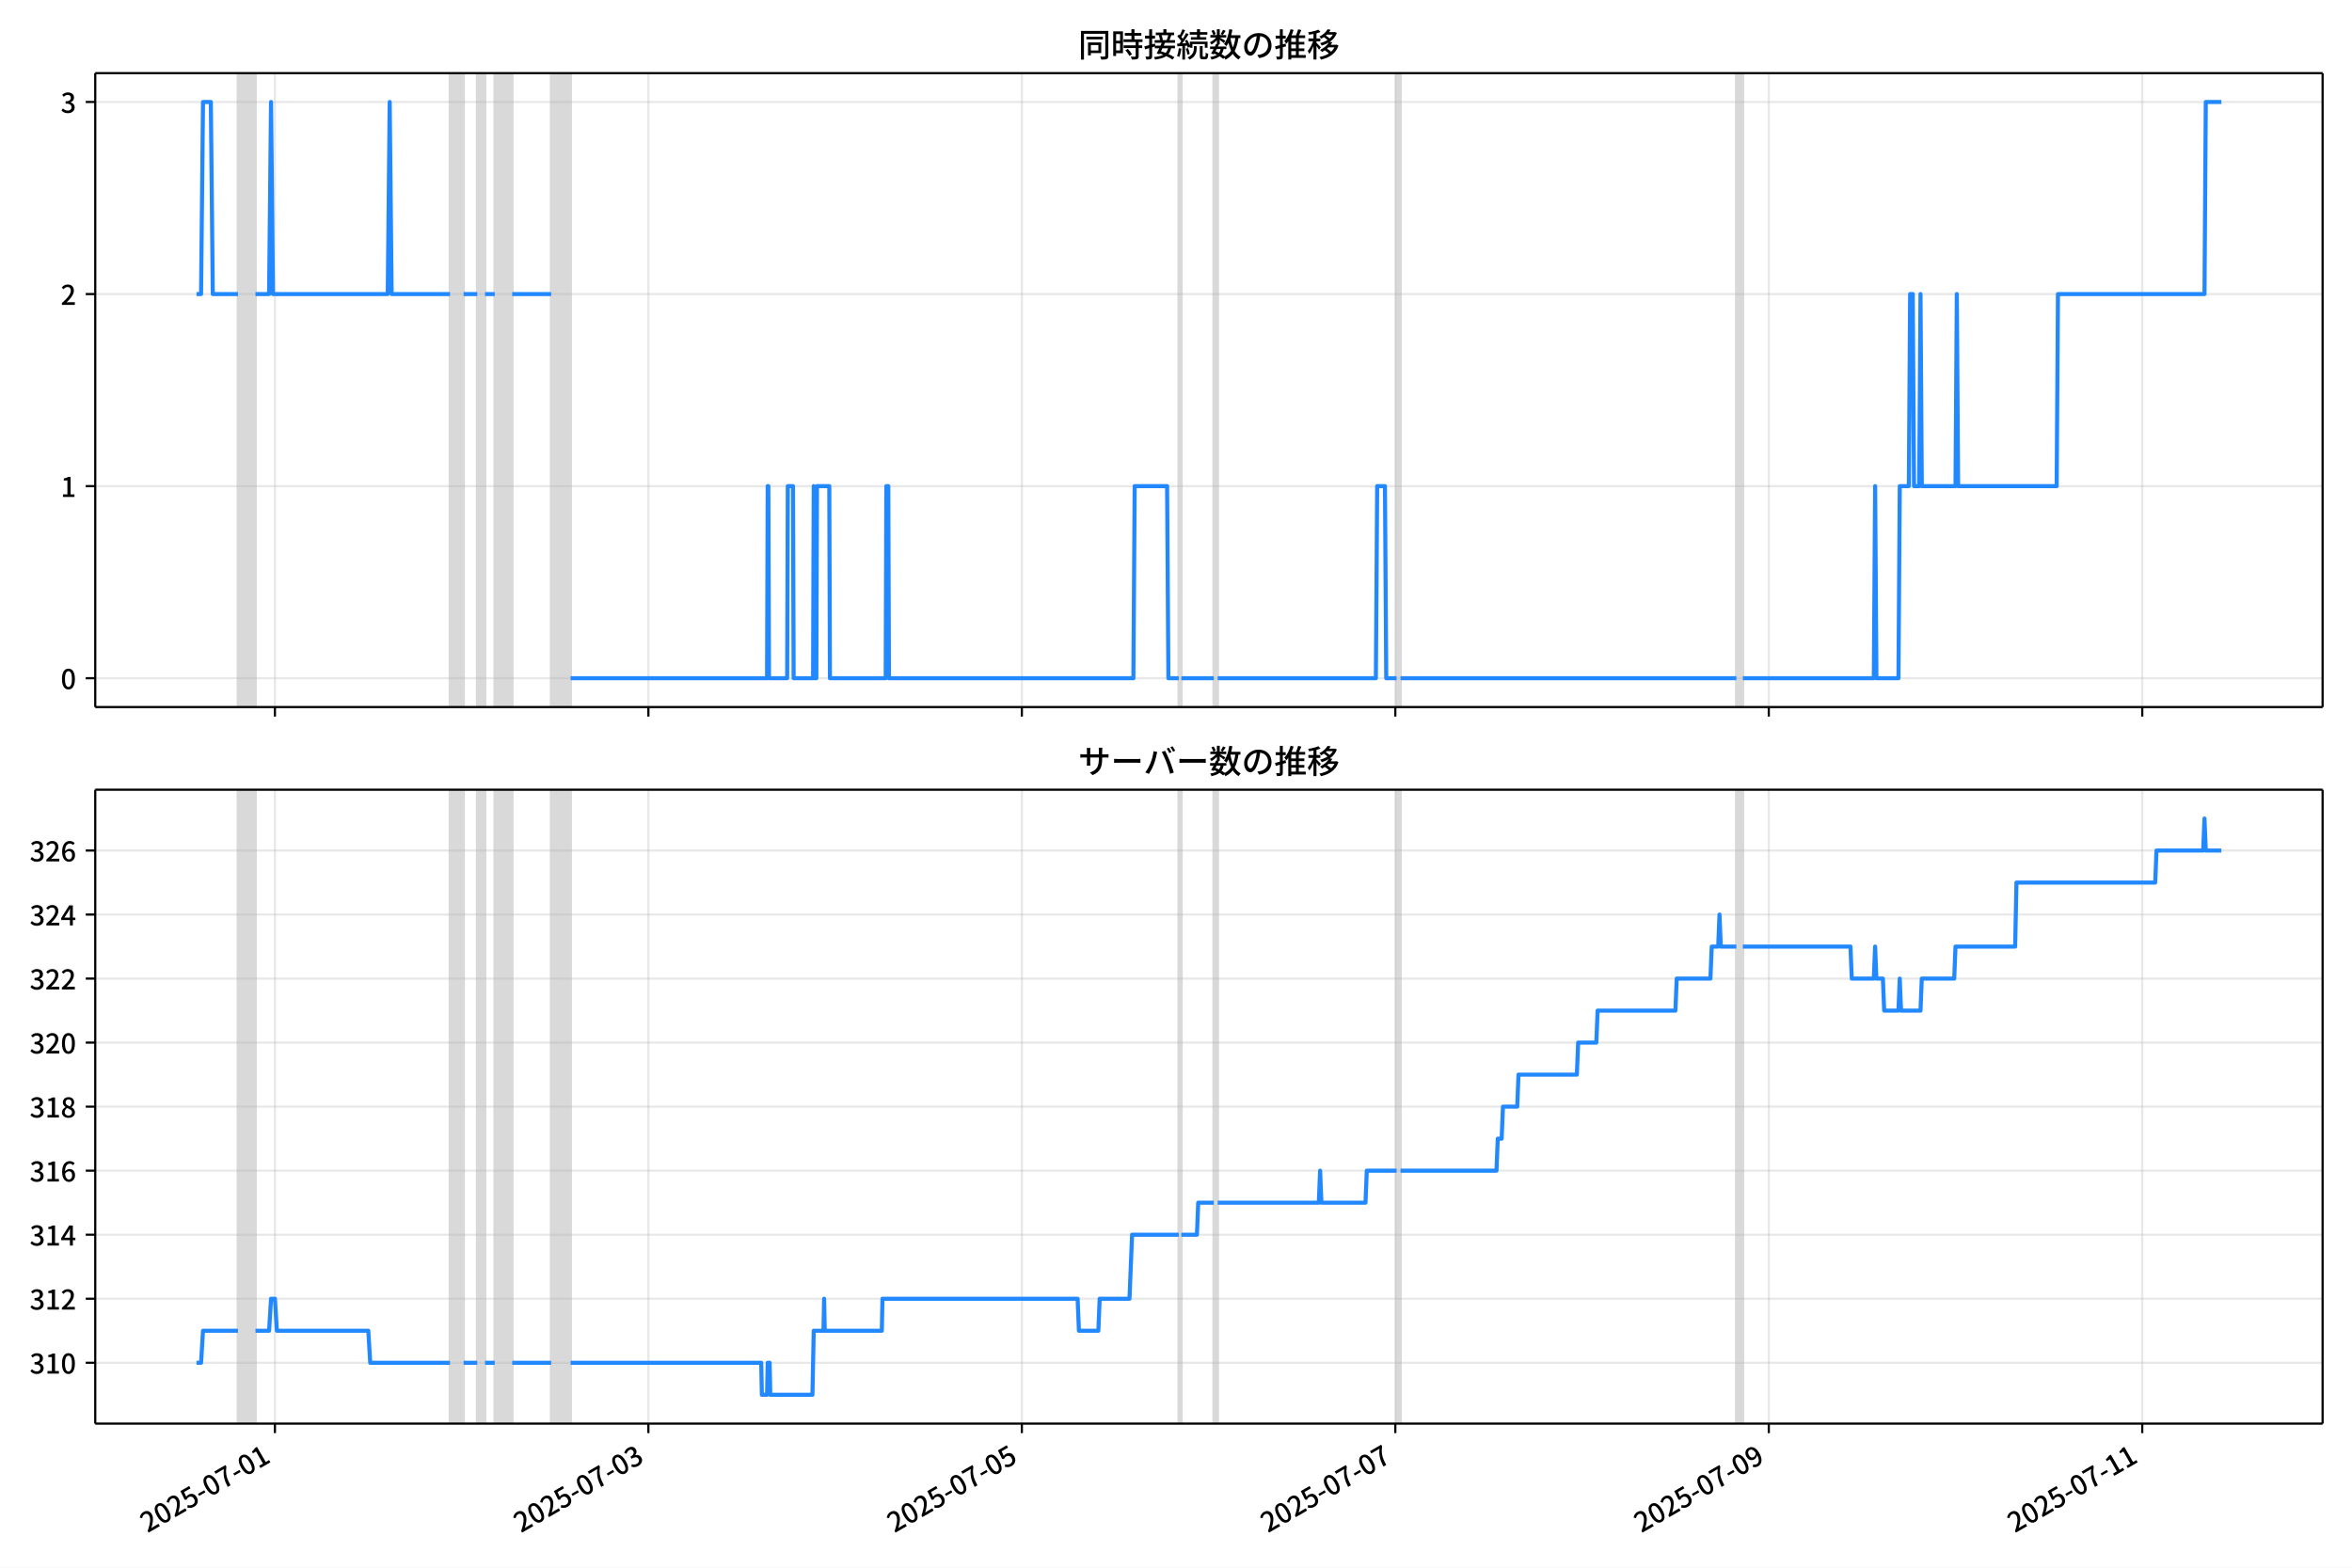
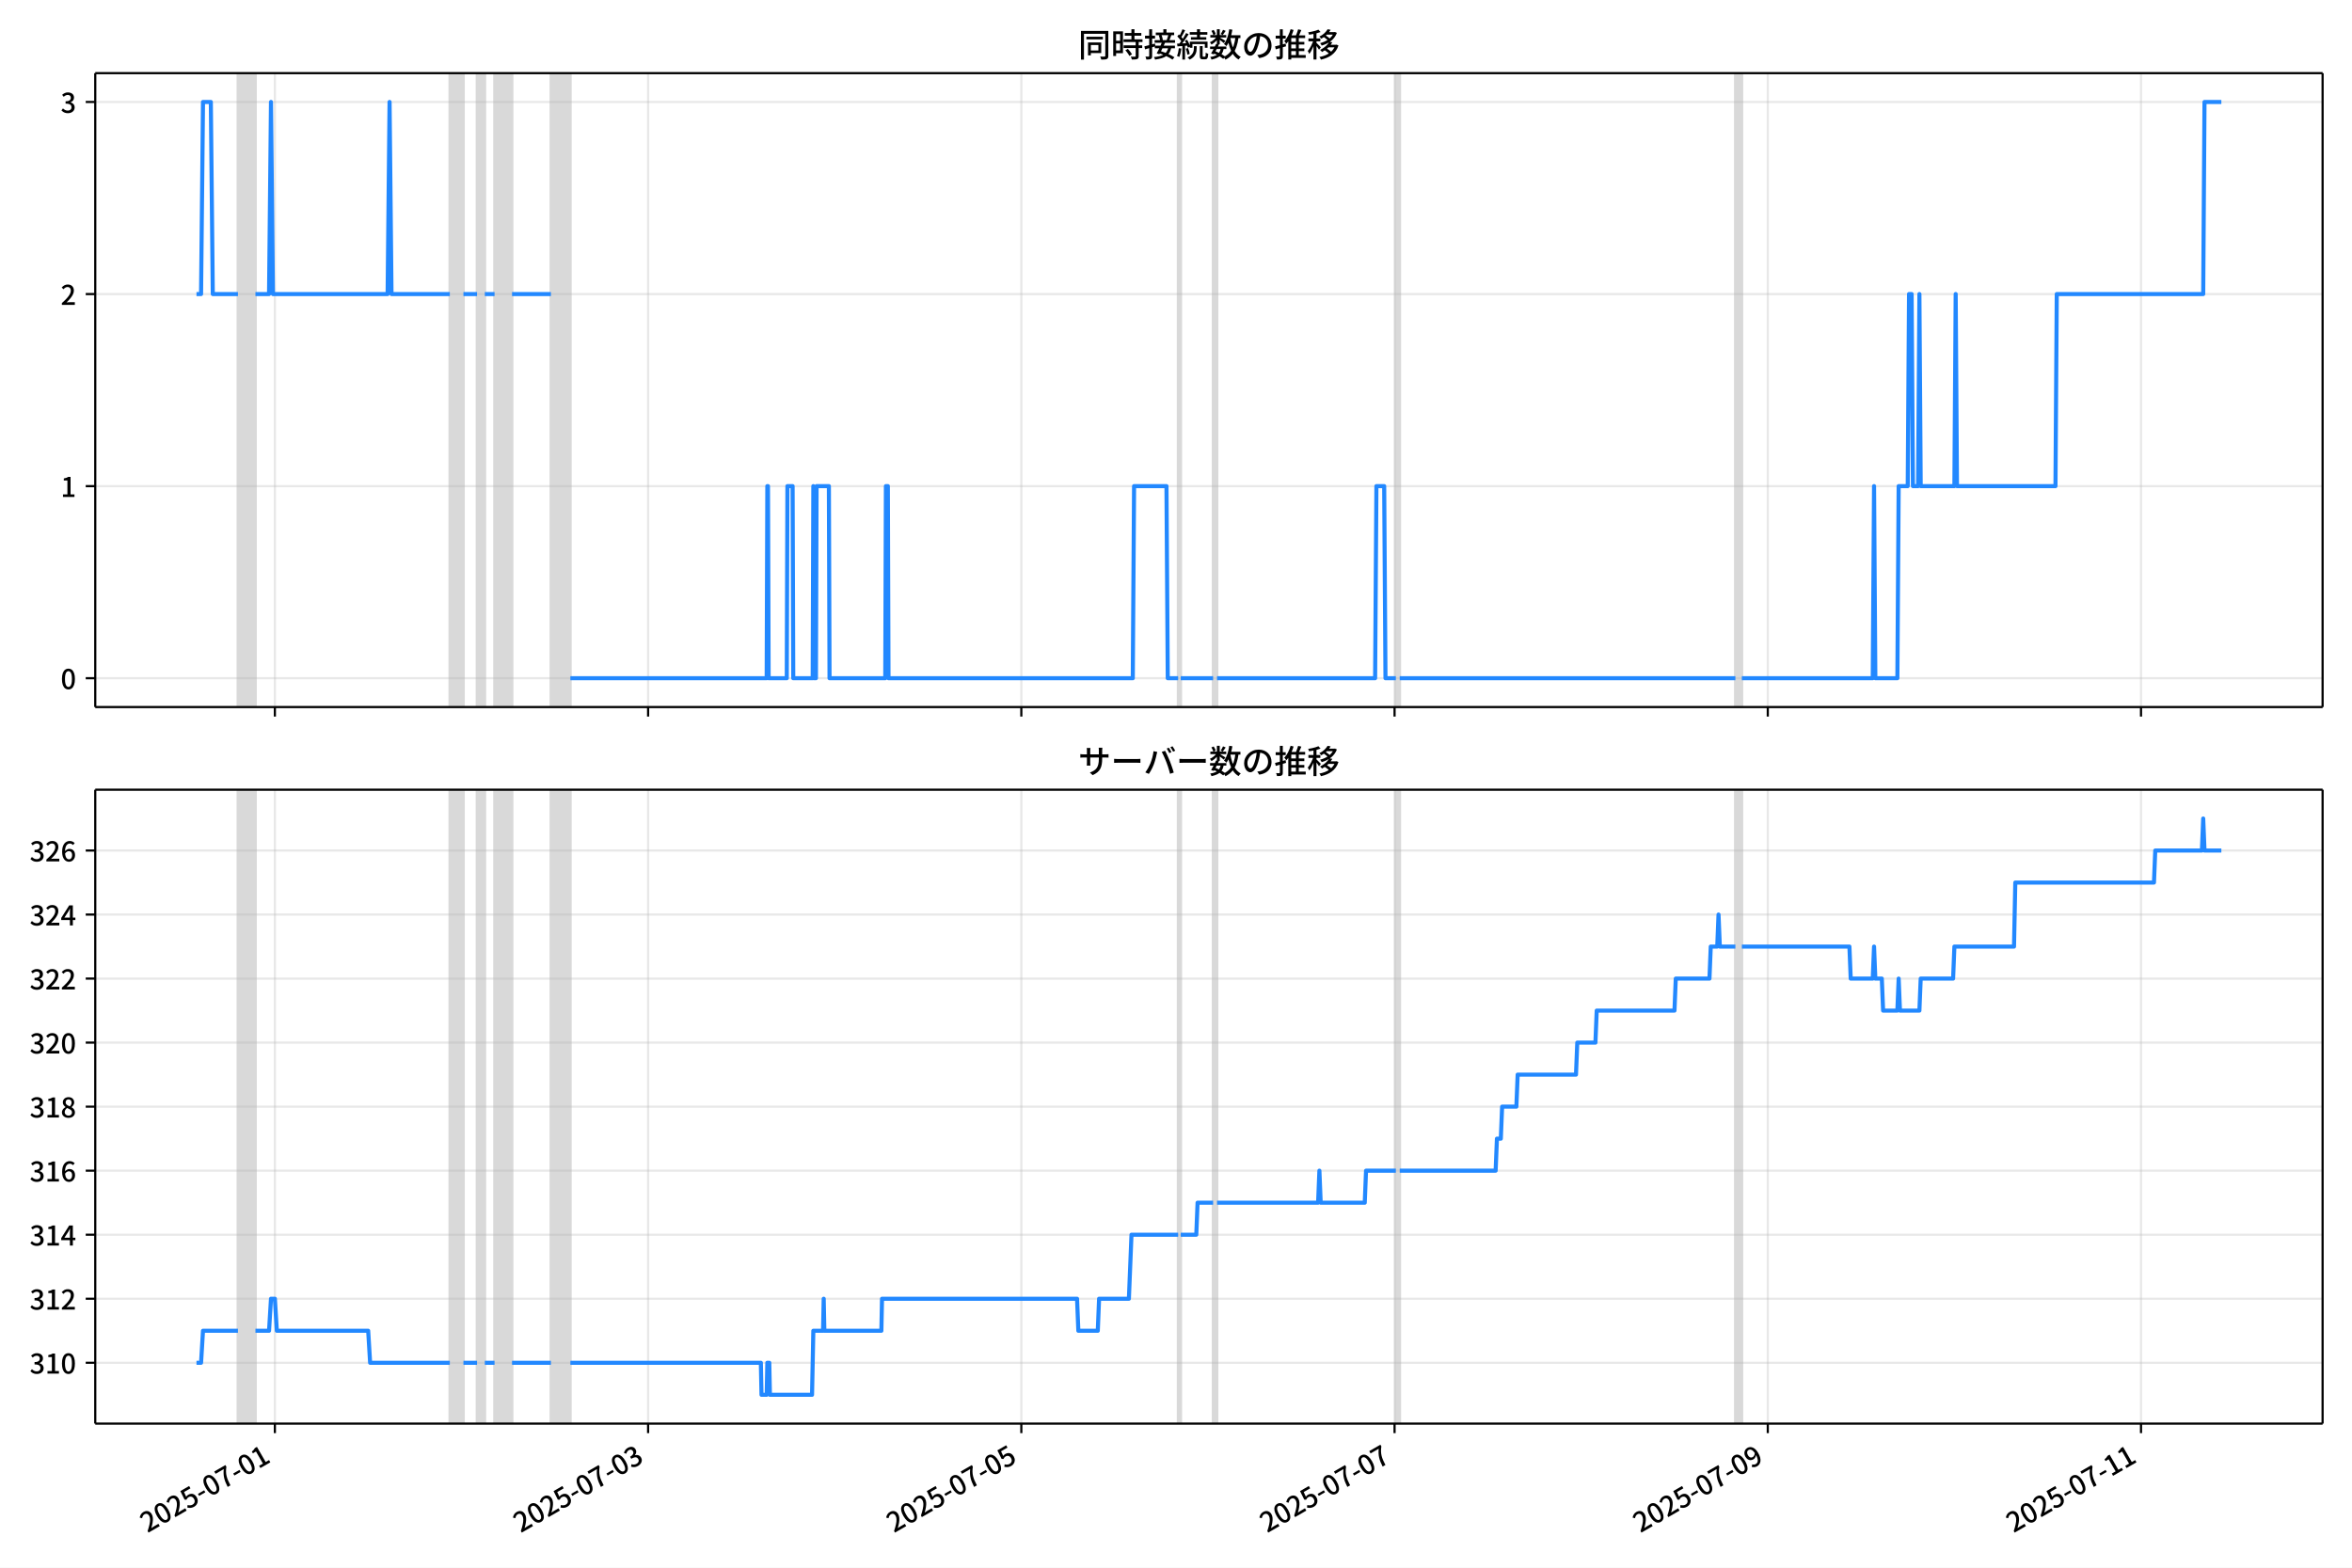
<svg xmlns="http://www.w3.org/2000/svg" xmlns:xlink="http://www.w3.org/1999/xlink" version="1.1" viewBox="0 0 864 576">
  <defs>
    <style type="text/css">*{stroke-linejoin: round; stroke-linecap: butt}</style>
  </defs>
  <g id="aa">
    <g id="ab">
      <path d="m0 576h864v-576h-864z" fill="#fff" />
    </g>
    <g id="ac">
      <g id="ad">
        <path d="m34.99 259.78h818.21v-232.9h-818.21z" fill="#fff" />
      </g>
      <g id="ae">
-         <path d="m87.418 259.78h6.431v-232.9h-6.431z" clip-path="url(#b)" fill="#808080" opacity=".3" stroke="#808080" />
+         <path d="m87.408 259.78h6.427v-232.9h-6.427z" clip-path="url(#b)" fill="#808080" opacity=".3" stroke="#808080" />
      </g>
      <g id="af">
-         <path d="m165.3 259.78h5.002v-232.9h-5.002z" clip-path="url(#b)" fill="#808080" opacity=".3" stroke="#808080" />
+         <path d="m165.24 259.78h4.999v-232.9h-4.999z" clip-path="url(#b)" fill="#808080" opacity=".3" stroke="#808080" />
      </g>
      <g id="ag">
-         <path d="m175.31 259.78h2.858v-232.9h-2.858z" clip-path="url(#b)" fill="#808080" opacity=".3" stroke="#808080" />
+         <path d="m175.24 259.78h2.856v-232.9h-2.856z" clip-path="url(#b)" fill="#808080" opacity=".3" stroke="#808080" />
      </g>
      <g id="ah">
-         <path d="m181.74 259.78h6.431v-232.9h-6.431z" clip-path="url(#b)" fill="#808080" opacity=".3" stroke="#808080" />
+         <path d="m181.67 259.78h6.427v-232.9h-6.427z" clip-path="url(#b)" fill="#808080" opacity=".3" stroke="#808080" />
      </g>
      <g id="ai">
-         <path d="m202.46 259.78h7.145v-232.9h-7.145z" clip-path="url(#b)" fill="#808080" opacity=".3" stroke="#808080" />
+         <path d="m202.37 259.78h7.141v-232.9h-7.141z" clip-path="url(#b)" fill="#808080" opacity=".3" stroke="#808080" />
      </g>
      <g id="aj">
-         <path d="m433.02 259.78h.953v-232.9h-.953z" clip-path="url(#b)" fill="#808080" opacity=".3" stroke="#808080" />
+         <path d="m432.79 259.78h.952v-232.9h-.952z" clip-path="url(#b)" fill="#808080" opacity=".3" stroke="#808080" />
      </g>
      <g id="ak">
-         <path d="m445.88 259.78h1.429v-232.9h-1.429z" clip-path="url(#b)" fill="#808080" opacity=".3" stroke="#808080" />
+         <path d="m445.64 259.78h1.428v-232.9h-1.428z" clip-path="url(#b)" fill="#808080" opacity=".3" stroke="#808080" />
      </g>
      <g id="al">
-         <path d="m513.04 259.78h1.429v-232.9h-1.429z" clip-path="url(#b)" fill="#808080" opacity=".3" stroke="#808080" />
+         <path d="m512.76 259.78h1.428v-232.9h-1.428z" clip-path="url(#b)" fill="#808080" opacity=".3" stroke="#808080" />
      </g>
      <g id="am">
-         <path d="m637.85 259.78h2.382v-232.9h-2.382z" clip-path="url(#b)" fill="#808080" opacity=".3" stroke="#808080" />
+         <path d="m637.49 259.78h2.38v-232.9h-2.38z" clip-path="url(#b)" fill="#808080" opacity=".3" stroke="#808080" />
      </g>
      <g id="an">
        <g id="ao">
          <g id="ap">
-             <path d="m100.99 259.78v-232.9" clip-path="url(#b)" fill="none" stroke="#b0b0b0" stroke-linecap="square" stroke-opacity=".3" stroke-width=".8" />
+             <path d="m100.98 259.78v-232.9" clip-path="url(#b)" fill="none" stroke="#b0b0b0" stroke-linecap="square" stroke-opacity=".3" stroke-width=".8" />
          </g>
          <g id="aq">
            <defs>
              <path id="f" d="m0 0v3.5" stroke="#000" stroke-width=".8" />
            </defs>
-             <use x="100.994" y="259.778" stroke="#000000" stroke-width=".8" xlink:href="#f" />
+             <use x="100.975" y="259.778" stroke="#000000" stroke-width=".8" xlink:href="#f" />
          </g>
        </g>
        <g id="ar">
          <g id="as">
-             <path d="m238.19 259.78v-232.9" clip-path="url(#b)" fill="none" stroke="#b0b0b0" stroke-linecap="square" stroke-opacity=".3" stroke-width=".8" />
+             <path d="m238.08 259.78v-232.9" clip-path="url(#b)" fill="none" stroke="#b0b0b0" stroke-linecap="square" stroke-opacity=".3" stroke-width=".8" />
          </g>
          <g id="at">
-             <use x="238.185" y="259.778" stroke="#000000" stroke-width=".8" xlink:href="#f" />
+             <use x="238.079" y="259.778" stroke="#000000" stroke-width=".8" xlink:href="#f" />
          </g>
        </g>
        <g id="au">
          <g id="av">
-             <path d="m375.38 259.78v-232.9" clip-path="url(#b)" fill="none" stroke="#b0b0b0" stroke-linecap="square" stroke-opacity=".3" stroke-width=".8" />
+             <path d="m375.18 259.78v-232.9" clip-path="url(#b)" fill="none" stroke="#b0b0b0" stroke-linecap="square" stroke-opacity=".3" stroke-width=".8" />
          </g>
          <g id="aw">
-             <use x="375.377" y="259.778" stroke="#000000" stroke-width=".8" xlink:href="#f" />
+             <use x="375.183" y="259.778" stroke="#000000" stroke-width=".8" xlink:href="#f" />
          </g>
        </g>
        <g id="ax">
          <g id="ay">
-             <path d="m512.57 259.78v-232.9" clip-path="url(#b)" fill="none" stroke="#b0b0b0" stroke-linecap="square" stroke-opacity=".3" stroke-width=".8" />
+             <path d="m512.29 259.78v-232.9" clip-path="url(#b)" fill="none" stroke="#b0b0b0" stroke-linecap="square" stroke-opacity=".3" stroke-width=".8" />
          </g>
          <g id="az">
-             <use x="512.568" y="259.778" stroke="#000000" stroke-width=".8" xlink:href="#f" />
+             <use x="512.286" y="259.778" stroke="#000000" stroke-width=".8" xlink:href="#f" />
          </g>
        </g>
        <g id="ba">
          <g id="bb">
-             <path d="m649.76 259.78v-232.9" clip-path="url(#b)" fill="none" stroke="#b0b0b0" stroke-linecap="square" stroke-opacity=".3" stroke-width=".8" />
+             <path d="m649.39 259.78v-232.9" clip-path="url(#b)" fill="none" stroke="#b0b0b0" stroke-linecap="square" stroke-opacity=".3" stroke-width=".8" />
          </g>
          <g id="bc">
-             <use x="649.759" y="259.778" stroke="#000000" stroke-width=".8" xlink:href="#f" />
+             <use x="649.39" y="259.778" stroke="#000000" stroke-width=".8" xlink:href="#f" />
          </g>
        </g>
        <g id="bd">
          <g id="be">
-             <path d="m786.95 259.78v-232.9" clip-path="url(#b)" fill="none" stroke="#b0b0b0" stroke-linecap="square" stroke-opacity=".3" stroke-width=".8" />
+             <path d="m786.49 259.78v-232.9" clip-path="url(#b)" fill="none" stroke="#b0b0b0" stroke-linecap="square" stroke-opacity=".3" stroke-width=".8" />
          </g>
          <g id="bf">
-             <use x="786.951" y="259.778" stroke="#000000" stroke-width=".8" xlink:href="#f" />
+             <use x="786.493" y="259.778" stroke="#000000" stroke-width=".8" xlink:href="#f" />
          </g>
        </g>
      </g>
      <g id="bg">
        <g id="bh">
          <g id="bi">
            <path d="m34.99 249.19h818.21" clip-path="url(#b)" fill="none" stroke="#b0b0b0" stroke-linecap="square" stroke-opacity=".3" stroke-width=".8" />
          </g>
          <g id="bj">
            <defs>
              <path id="e" d="m0 0h-3.5" stroke="#000" stroke-width=".8" />
            </defs>
            <use x="34.99" y="249.191" stroke="#000000" stroke-width=".8" xlink:href="#e" />
          </g>
          <g id="bk">
            <g transform="translate(22.29 253.18) scale(.1 -.1)">
              <defs>
                <path id="c" transform="scale(.015625)" d="m1830-90q-460 0-806 275-346 276-535 823-188 547-188 1366 0 820 188 1357 189 538 535 803 346 266 806 266 461 0 800-269 340-269 528-803 189-534 189-1354 0-819-189-1366-188-547-528-823-339-275-800-275zm0 589q237 0 422 185 186 186 288 599 103 413 103 1091 0 679-103 1082-102 403-288 582-185 180-422 180-236 0-422-180-186-179-292-582-105-403-105-1082 0-678 105-1091 106-413 292-599 186-185 422-185z" />
              </defs>
              <use xlink:href="#c" />
            </g>
          </g>
        </g>
        <g id="bl">
          <g id="bm">
            <path d="m34.99 178.62h818.21" clip-path="url(#b)" fill="none" stroke="#b0b0b0" stroke-linecap="square" stroke-opacity=".3" stroke-width=".8" />
          </g>
          <g id="bn">
            <use x="34.99" y="178.616" stroke="#000000" stroke-width=".8" xlink:href="#e" />
          </g>
          <g id="bo">
            <g transform="translate(22.29 182.6) scale(.1 -.1)">
              <defs>
                <path id="i" transform="scale(.015625)" d="m544 0v608h1037v3277h-845v467q333 58 579 147 247 90 451 218h557v-4109h915v-608h-2694z" />
              </defs>
              <use xlink:href="#i" />
            </g>
          </g>
        </g>
        <g id="bp">
          <g id="bq">
            <path d="m34.99 108.04h818.21" clip-path="url(#b)" fill="none" stroke="#b0b0b0" stroke-linecap="square" stroke-opacity=".3" stroke-width=".8" />
          </g>
          <g id="br">
            <use x="34.99" y="108.041" stroke="#000000" stroke-width=".8" xlink:href="#e" />
          </g>
          <g id="bs">
            <g transform="translate(22.29 112.03) scale(.1 -.1)">
              <defs>
                <path id="d" transform="scale(.015625)" d="m282 0v429q697 621 1164 1136 468 515 701 956 234 442 234 826 0 256-87 451-86 196-262 301-176 106-445 106-275 0-506-151-230-150-422-368l-416 410q301 333 637 518 336 186 803 186 429 0 749-176t496-493 176-745q0-455-224-919t-615-935q-390-470-889-950 186 20 394 36t374 16h1184v-634h-3046z" />
              </defs>
              <use xlink:href="#d" />
            </g>
          </g>
        </g>
        <g id="bt">
          <g id="bu">
            <path d="m34.99 37.466h818.21" clip-path="url(#b)" fill="none" stroke="#b0b0b0" stroke-linecap="square" stroke-opacity=".3" stroke-width=".8" />
          </g>
          <g id="bv">
            <use x="34.99" y="37.466" stroke="#000000" stroke-width=".8" xlink:href="#e" />
          </g>
          <g id="bw">
            <g transform="translate(22.29 41.451) scale(.1 -.1)">
              <defs>
                <path id="h" transform="scale(.015625)" d="m1715-90q-371 0-656 90t-503 240q-217 150-377 323l359 474q211-205 479-359 269-153 634-153 269 0 467 92 199 93 311 266t112 423q0 256-125 451t-429 300q-304 106-835 106v551q467 0 732 105 266 106 384 291 119 186 119 423 0 307-192 489-192 183-531 183-269 0-503-119-233-118-438-316l-384 460q282 256 614 413 333 157 737 157 422 0 748-144 327-144 512-413 186-269 186-659 0-403-221-685-221-281-592-422v-26q269-70 490-227t349-400 128-557q0-422-215-726-214-304-573-468-358-163-787-163z" />
              </defs>
              <use xlink:href="#h" />
            </g>
          </g>
        </g>
      </g>
      <g id="bx">
-         <path d="m72.181 108.04h1.678l.713-70.575h2.882l.716 70.575h9.248m6.431 0h5.002l.715-70.575.715 70.575h42.158l.715-70.575.715 70.575h21.436m5.002 0h5.002m2.858 0h3.573m6.431 0h14.291m7.145 141.15h72.168l.238-70.575h.238l.238 70.575h6.669l.238-70.575h1.905l.238 70.575h7.145l.238-70.575.238 70.575h.715l.238-70.575h4.525l.238 70.575h20.483l.238-70.575h.715l.238 70.575h89.794l.476-70.575h11.909l.476 70.575h3.811m.953 0h11.909m1.429 0h58.116l.476-70.575h2.858l.476 70.575h3.811m1.429 0h123.38m2.382 0h48.112l.476-70.575.476 70.575h8.098l.476-70.575h3.334l.476-70.575h.953l.476 70.575h1.905l.476-70.575.476 70.575h12.385l.476-70.575.476 70.575h36.203l.476-70.575h53.829l.476-70.575h5.716v0" clip-path="url(#b)" fill="none" stroke="#28f" stroke-linecap="square" stroke-width="1.5" />
+         <path d="m72.181 108.04h1.677l.712-70.575h2.88l.716 70.575h9.242m6.427 0h4.999l.714-70.575.714 70.575h42.131l.714-70.575.714 70.575h21.422m4.999 0h4.999m2.856 0h3.57m6.427 0h14.282m7.141 141.15h72.122l.238-70.575h.238l.238 70.575h6.665l.238-70.575h1.904l.238 70.575h7.141l.238-70.575.238 70.575h.714l.238-70.575h4.522l.238 70.575h20.47l.238-70.575h.714l.238 70.575h89.736l.476-70.575h11.901l.476 70.575h3.808m.952 0h11.901m1.428 0h58.079l.476-70.575h2.856l.476 70.575h3.808m1.428 0h123.3m2.38 0h48.081l.476-70.575.476 70.575h8.093l.476-70.575h3.332l.476-70.575h.952l.476 70.575h1.904l.476-70.575.476 70.575h12.377l.476-70.575.476 70.575h36.18l.476-70.575h53.794l.476-70.575h6.189v0" clip-path="url(#b)" fill="none" stroke="#28f" stroke-linecap="square" stroke-width="1.5" />
      </g>
      <g id="by">
        <path d="m34.99 259.78v-232.9" fill="none" stroke="#000" stroke-linecap="square" stroke-width=".8" />
      </g>
      <g id="bz">
        <path d="m853.2 259.78v-232.9" fill="none" stroke="#000" stroke-linecap="square" stroke-width=".8" />
      </g>
      <g id="ca">
        <path d="m34.99 259.78h818.21" fill="none" stroke="#000" stroke-linecap="square" stroke-width=".8" />
      </g>
      <g id="cb">
        <path d="m34.99 26.88h818.21" fill="none" stroke="#000" stroke-linecap="square" stroke-width=".8" />
      </g>
      <g id="cc">
        <g transform="translate(396.1 20.88) scale(.12 -.12)">
          <defs>
            <path id="v" transform="scale(.015625)" d="m1587 3936h3232v-518h-3232v518zm320-1114h557v-2534h-557v2534zm301 0h2291v-2086h-2291v512h1734v1069h-1734v505zm-1683 2260h5113v-570h-4524v-5056h-589v5626zm4768 0h595v-4896q0-250-67-397t-227-218q-160-77-426-96t-675-19q-13 83-45 192t-77 218q-45 108-89 185 281-13 527-13 247 0 330 0 83 7 118 42 36 35 36 112v4890z" />
            <path id="t" transform="scale(.015625)" d="m2714 4672h3238v-525h-3238v525zm-244-1235h3712v-538h-3712v538zm20-1184h3635v-531h-3635v531zm1523 3155h595v-2310h-595v2310zm832-2451h589v-2823q0-230-61-364-61-135-227-199-167-70-423-86t-633-16q-20 121-78 285-57 163-121 284 275-6 509-9t310-3q77 6 106 28 29 23 29 93v2810zm-2023-1677 487 282q153-160 313-352t294-381q135-189 206-343l-519-313q-64 153-189 348-124 196-278 394-154 199-314 365zm-2086 3718h1619v-4281h-1619v544h1056v3187h-1056v550zm32-1843h1293v-537h-1293v537zm-320 1843h563v-4832h-563v4832z" />
            <path id="u" transform="scale(.015625)" d="m3866 5408h614v-870h-614v870zm-1479-653h3597v-518h-3597v518zm-230-1485h4e3v-518h-4e3v518zm825 922 519 102q64-160 121-342 58-182 96-352 39-170 45-304l-544-128q-6 134-42 313-35 180-83 365-48 186-112 346zm1856 109 589-71q-96-275-202-557-105-281-195-486l-518 77q58 147 122 329 64 183 118 372t86 336zm-2643-2106h3943v-518h-3943v518zm1408 685 602-115q-167-371-362-784t-390-797-362-685l-525 179q160 288 346 666t368 784 323 752zm-659-2157 358 403q352-102 733-240 381-137 752-304 371-166 697-336 327-169 558-329l-384-461q-218 160-532 336-313 176-685 345-371 170-755 323-384 154-742 263zm1894 1114 583-71q-122-550-353-944-230-393-604-662t-922-435q-547-167-1296-269-25 128-93 269-67 141-137 230 678 64 1168 192t819 349q330 221 531 550 202 330 304 791zm-4684 217q396 90 953 240 557 151 1120 311l77-544q-525-154-1053-311-528-156-963-284l-134 588zm121 2093h1965v-563h-1965v563zm819 1248h576v-5229q0-236-51-374t-192-208q-141-77-355-99-214-23-541-16-13 115-64 288t-109 294q205-6 381-6t234 0q64 0 92 28 29 29 29 93v5229z" />
            <path id="s" transform="scale(.015625)" d="m4058 5408h595v-1798h-595v1798zm-1415-563h3443v-499h-3443v499zm231-992h3008v-499h-3008v499zm-224-877h3475v-1203h-531v729h-2432v-729h-512v1203zm1964-877h551v-1881q0-122 22-157 23-35 106-35 25 0 92 0 68 0 135 0t99 0q51 0 83 54t45 224 19 515q90-70 234-131t259-93q-19-429-83-662-64-234-183-326-118-93-316-93-39 0-103 0t-134 0-138 0q-67 0-99 0-237 0-365 64t-176 218q-48 153-48 422v1881zm-1164-6h550v-455q0-243-48-528-48-284-186-579-137-294-409-572-272-279-727-503-70 90-192 208-121 118-230 195 416 205 665 438 250 234 371 474 122 240 164 467 42 228 42 413v442zm-2240 3309 524-192q-121-244-259-503-137-259-275-496t-259-416l-410 173q122 186 246 438 125 253 240 515 116 263 193 481zm716-743 500-230q-224-359-496-756-272-396-548-764-275-368-518-650l-358 205q179 211 377 483 199 272 387 569 189 298 358 592 170 295 298 551zm-1721-665 307 403q166-154 339-340 173-185 320-364t224-327l-326-460q-77 160-218 348-141 189-314 384-172 196-332 356zm1485-832 435 179q128-211 249-458 122-246 215-474 93-227 137-412l-473-211q-32 185-119 422-86 237-201 486-115 250-243 468zm-1530-583q422 26 998 54 576 29 1184 68l7-499q-570-45-1127-84-556-38-992-70l-70 531zm1702-992 436 135q121-276 214-596t118-556l-454-148q-26 237-112 563-86 327-202 602zm-1363 109 499-83q-57-455-163-897-105-441-253-748-51 32-134 73-83 42-170 83-86 42-144 62 148 294 234 697t131 813zm691 627h525v-2861h-525v2861z" />
            <path id="m" transform="scale(.015625)" d="m224 2022h3187v-499h-3187v499zm51 2247h3111v-487h-3111v487zm1127-1735 563-121q-154-320-333-672t-352-679q-173-326-326-582l-532 173q148 243 324 566t345 669q170 346 311 646zm934-832 563-64q-89-480-262-838t-461-614-701-432-976-298q-25 128-99 269t-157 237q659 102 1085 303 426 202 666 554t342 883zm422 3597 519-211q-147-218-298-436-150-217-278-377l-403 186q121 173 252 413 132 240 208 425zm-1203 109h563v-2957h-563v2957zm-1075-320 448 186q134-192 246-420 112-227 157-393l-467-211q-38 172-147 406t-237 432zm1094-1050 397-236q-160-263-400-529-240-265-519-489-278-224-553-378-51 103-141 237-89 135-179 218 269 109 534 294 266 186 493 416 228 231 368 467zm487-204q83-45 246-145 163-99 352-211t346-211 221-150l-327-423q-83 77-230 198-147 122-317 253-170 132-327 250-156 119-259 189l295 250zm1798 396h2311v-556h-2311v556zm115 1178 615-90q-103-640-263-1235t-384-1101q-224-505-512-889-44 57-134 134t-186 157-166 125q275 339 473 796 199 458 340 995 141 538 217 1108zm1223-1510 614-58q-147-1101-445-1940-297-838-813-1443-515-604-1321-1014-26 71-90 177-64 105-134 208-70 102-128 159 742 346 1212 880 471 535 730 1290 260 755 375 1741zm-1005-135q134-851 387-1597 253-745 659-1305 407-560 1002-874-70-57-154-150-83-93-154-189-70-96-121-179-633 371-1056 988-422 618-688 1434-265 816-425 1783l550 89zm-3309-3065 327 416q377-148 754-330 378-182 701-378 324-195 548-368l-416-435q-211 179-519 378-307 198-666 383-358 186-729 334z" />
            <path id="r" transform="scale(.015625)" d="m3686 4378q-64-493-163-1041-99-547-265-1084-192-653-432-1104t-522-688-595-237q-320 0-596 221-275 221-448 621-172 400-172 931 0 537 220 1017 221 480 611 851 391 372 909 583 519 211 1121 211 576 0 1040-186 464-185 793-515 330-329 502-771 173-441 173-941 0-672-278-1194-278-521-816-851-538-329-1318-444l-378 601q166 20 307 42t263 48q307 70 585 217 279 148 496 375 218 227 342 534 125 308 125 692t-122 713q-121 330-358 573-236 243-582 380-346 138-781 138-525 0-935-186-409-185-694-489-284-304-432-656-147-352-147-678 0-365 89-605 90-240 224-355 135-115 276-115t288 144 297 457q151 314 298 800 147 461 246 982 100 522 145 1021l684-12z" />
            <path id="n" transform="scale(.015625)" d="m2995 2925h2893v-519h-2893v519zm0-1280h2893v-519h-2893v519zm-64-1299h3232v-557h-3232v557zm1312 3577h563v-3763h-563v3763zm429 1466 634-141q-154-390-340-794-185-403-339-684l-512 140q103 199 208 458 106 259 195 528 90 269 154 493zm-1472 25 582-147q-153-518-371-1018-217-499-483-931t-573-758q-38 64-109 160-70 96-147 198-77 103-141 160 416 416 733 1034t509 1302zm128-1203h2720v-537h-2720v-4205h-582v4422l313 320h269zm-3174-2157q396 90 953 240 557 151 1120 311l77-544q-525-154-1053-311-528-156-963-284l-134 588zm121 2093h1965v-563h-1965v563zm819 1248h576v-5229q0-236-51-374t-192-208q-141-77-355-99-214-23-541-16-13 115-64 288t-109 294q205-6 381-6t234 0q64 0 92 28 29 29 29 93v5229z" />
            <path id="l" transform="scale(.015625)" d="m4051 5402 595-109q-281-493-729-941t-1107-806q-39 64-106 144t-141 153q-73 74-137 119 608 288 1011 678t614 762zm-77-557h1511v-493h-1863l352 493zm1293 0h109l109 25 384-179q-192-505-496-905t-695-701q-390-301-845-519-454-217-947-358-44 109-137 253t-176 227q448 109 867 294 419 186 777 445 359 259 631 592t419 730v96zm-1990-954 377 307q167-96 336-218 170-121 320-249 151-128 247-237l-397-332q-90 108-237 236t-317 259q-169 132-329 234zm1107-934 595-109q-307-538-803-1031-496-492-1232-876-38 64-102 144t-138 156q-74 77-138 116 455 217 807 483t604 554q253 288 407 563zm-90-589h1460v-506h-1818l358 506zm1268 0h121l109 26 384-167q-192-614-531-1075t-787-794q-448-332-983-553-534-221-1129-355-45 115-132 269-86 153-176 249 551 96 1043 285 493 189 903 473 410 285 714 669t464 883v90zm-2132-1056 410 339q186-102 384-237 198-134 371-275t282-269l-435-371q-103 128-270 272-166 144-361 288t-381 253zm-2150 3533h589v-5376h-589v5376zm-992-1242h2336v-569h-2336v569zm1024-224 365-160q-96-339-231-707-134-368-291-727-157-358-336-672-179-313-365-537-44 128-134 291t-160 272q173 192 339 457 167 266 323 570 157 304 282 618t208 595zm941 1946 416-467q-314-122-695-221-380-99-784-173-403-74-780-131-20 102-71 236-51 135-102 231 358 58 732 138 375 80 711 179t573 208zm-397-2579q58-45 179-170 122-125 266-266 144-140 259-265t160-183l-352-473q-58 102-157 255-99 154-218 317-118 164-227 311-108 147-185 237l275 237z" />
          </defs>
          <use xlink:href="#v" />
          <use transform="translate(100)" xlink:href="#t" />
          <use transform="translate(200)" xlink:href="#u" />
          <use transform="translate(300)" xlink:href="#s" />
          <use transform="translate(400)" xlink:href="#m" />
          <use transform="translate(500)" xlink:href="#r" />
          <use transform="translate(600)" xlink:href="#n" />
          <use transform="translate(700)" xlink:href="#l" />
        </g>
      </g>
    </g>
    <g id="cd">
      <g id="ce">
        <path d="m34.99 523.06h818.21v-232.9h-818.21z" fill="#fff" />
      </g>
      <g id="cf">
-         <path d="m87.418 523.06h6.431v-232.9h-6.431z" clip-path="url(#a)" fill="#808080" opacity=".3" stroke="#808080" />
+         <path d="m87.408 523.06h6.427v-232.9h-6.427z" clip-path="url(#a)" fill="#808080" opacity=".3" stroke="#808080" />
      </g>
      <g id="cg">
-         <path d="m165.3 523.06h5.002v-232.9h-5.002z" clip-path="url(#a)" fill="#808080" opacity=".3" stroke="#808080" />
+         <path d="m165.24 523.06h4.999v-232.9h-4.999z" clip-path="url(#a)" fill="#808080" opacity=".3" stroke="#808080" />
      </g>
      <g id="ch">
-         <path d="m175.31 523.06h2.858v-232.9h-2.858z" clip-path="url(#a)" fill="#808080" opacity=".3" stroke="#808080" />
+         <path d="m175.24 523.06h2.856v-232.9h-2.856z" clip-path="url(#a)" fill="#808080" opacity=".3" stroke="#808080" />
      </g>
      <g id="ci">
-         <path d="m181.74 523.06h6.431v-232.9h-6.431z" clip-path="url(#a)" fill="#808080" opacity=".3" stroke="#808080" />
+         <path d="m181.67 523.06h6.427v-232.9h-6.427z" clip-path="url(#a)" fill="#808080" opacity=".3" stroke="#808080" />
      </g>
      <g id="cj">
-         <path d="m202.46 523.06h7.145v-232.9h-7.145z" clip-path="url(#a)" fill="#808080" opacity=".3" stroke="#808080" />
+         <path d="m202.37 523.06h7.141v-232.9h-7.141z" clip-path="url(#a)" fill="#808080" opacity=".3" stroke="#808080" />
      </g>
      <g id="ck">
-         <path d="m433.02 523.06h.953v-232.9h-.953z" clip-path="url(#a)" fill="#808080" opacity=".3" stroke="#808080" />
+         <path d="m432.79 523.06h.952v-232.9h-.952z" clip-path="url(#a)" fill="#808080" opacity=".3" stroke="#808080" />
      </g>
      <g id="cl">
-         <path d="m445.88 523.06h1.429v-232.9h-1.429z" clip-path="url(#a)" fill="#808080" opacity=".3" stroke="#808080" />
+         <path d="m445.64 523.06h1.428v-232.9h-1.428z" clip-path="url(#a)" fill="#808080" opacity=".3" stroke="#808080" />
      </g>
      <g id="cm">
-         <path d="m513.04 523.06h1.429v-232.9h-1.429z" clip-path="url(#a)" fill="#808080" opacity=".3" stroke="#808080" />
+         <path d="m512.76 523.06h1.428v-232.9h-1.428z" clip-path="url(#a)" fill="#808080" opacity=".3" stroke="#808080" />
      </g>
      <g id="cn">
-         <path d="m637.85 523.06h2.382v-232.9h-2.382z" clip-path="url(#a)" fill="#808080" opacity=".3" stroke="#808080" />
+         <path d="m637.49 523.06h2.38v-232.9h-2.38z" clip-path="url(#a)" fill="#808080" opacity=".3" stroke="#808080" />
      </g>
      <g id="co">
        <g id="cp">
          <g id="cq">
-             <path d="m100.99 523.06v-232.9" clip-path="url(#a)" fill="none" stroke="#b0b0b0" stroke-linecap="square" stroke-opacity=".3" stroke-width=".8" />
+             <path d="m100.98 523.06v-232.9" clip-path="url(#a)" fill="none" stroke="#b0b0b0" stroke-linecap="square" stroke-opacity=".3" stroke-width=".8" />
          </g>
          <g id="cr">
-             <use x="100.994" y="523.055" stroke="#000000" stroke-width=".8" xlink:href="#f" />
+             <use x="100.975" y="523.055" stroke="#000000" stroke-width=".8" xlink:href="#f" />
          </g>
          <g id="cs">
-             <g transform="translate(54.204 563.33) rotate(-30) scale(.1 -.1)">
+             <g transform="translate(54.186 563.33) rotate(-30) scale(.1 -.1)">
              <defs>
                <path id="k" transform="scale(.015625)" d="m1715-90q-365 0-653 90t-506 237q-217 147-383 307l352 480q134-134 294-246t361-183q202-70 452-70 262 0 473 118 212 119 333 346 122 227 122 541 0 460-247 716-246 256-649 256-224 0-384-64t-365-198l-365 237 141 2240h2387v-627h-1747l-109-1204q154 77 307 118 154 42 340 42 397 0 723-160t518-490q192-329 192-847 0-519-224-887t-586-560q-361-192-777-192z" />
                <path id="g" transform="scale(.015625)" d="m301 1536v544h1689v-544h-1689z" />
                <path id="j" transform="scale(.015625)" d="m1235 0q32 646 109 1187t224 1024 384 941 576 938h-2208v627h3027v-455q-409-512-665-989-256-476-397-969t-205-1053-90-1251h-755z" />
              </defs>
              <use xlink:href="#d" />
              <use transform="translate(57)" xlink:href="#c" />
              <use transform="translate(114)" xlink:href="#d" />
              <use transform="translate(171)" xlink:href="#k" />
              <use transform="translate(228)" xlink:href="#g" />
              <use transform="translate(263.7)" xlink:href="#c" />
              <use transform="translate(320.7)" xlink:href="#j" />
              <use transform="translate(377.7)" xlink:href="#g" />
              <use transform="translate(413.4)" xlink:href="#c" />
              <use transform="translate(470.4)" xlink:href="#i" />
            </g>
          </g>
        </g>
        <g id="ct">
          <g id="cu">
-             <path d="m238.19 523.06v-232.9" clip-path="url(#a)" fill="none" stroke="#b0b0b0" stroke-linecap="square" stroke-opacity=".3" stroke-width=".8" />
+             <path d="m238.08 523.06v-232.9" clip-path="url(#a)" fill="none" stroke="#b0b0b0" stroke-linecap="square" stroke-opacity=".3" stroke-width=".8" />
          </g>
          <g id="cv">
-             <use x="238.185" y="523.055" stroke="#000000" stroke-width=".8" xlink:href="#f" />
+             <use x="238.079" y="523.055" stroke="#000000" stroke-width=".8" xlink:href="#f" />
          </g>
          <g id="cw">
-             <g transform="translate(191.4 563.33) rotate(-30) scale(.1 -.1)">
+             <g transform="translate(191.29 563.33) rotate(-30) scale(.1 -.1)">
              <use xlink:href="#d" />
              <use transform="translate(57)" xlink:href="#c" />
              <use transform="translate(114)" xlink:href="#d" />
              <use transform="translate(171)" xlink:href="#k" />
              <use transform="translate(228)" xlink:href="#g" />
              <use transform="translate(263.7)" xlink:href="#c" />
              <use transform="translate(320.7)" xlink:href="#j" />
              <use transform="translate(377.7)" xlink:href="#g" />
              <use transform="translate(413.4)" xlink:href="#c" />
              <use transform="translate(470.4)" xlink:href="#h" />
            </g>
          </g>
        </g>
        <g id="cx">
          <g id="cy">
-             <path d="m375.38 523.06v-232.9" clip-path="url(#a)" fill="none" stroke="#b0b0b0" stroke-linecap="square" stroke-opacity=".3" stroke-width=".8" />
+             <path d="m375.18 523.06v-232.9" clip-path="url(#a)" fill="none" stroke="#b0b0b0" stroke-linecap="square" stroke-opacity=".3" stroke-width=".8" />
          </g>
          <g id="cz">
-             <use x="375.377" y="523.055" stroke="#000000" stroke-width=".8" xlink:href="#f" />
+             <use x="375.183" y="523.055" stroke="#000000" stroke-width=".8" xlink:href="#f" />
          </g>
          <g id="da">
-             <g transform="translate(328.59 563.33) rotate(-30) scale(.1 -.1)">
+             <g transform="translate(328.39 563.33) rotate(-30) scale(.1 -.1)">
              <use xlink:href="#d" />
              <use transform="translate(57)" xlink:href="#c" />
              <use transform="translate(114)" xlink:href="#d" />
              <use transform="translate(171)" xlink:href="#k" />
              <use transform="translate(228)" xlink:href="#g" />
              <use transform="translate(263.7)" xlink:href="#c" />
              <use transform="translate(320.7)" xlink:href="#j" />
              <use transform="translate(377.7)" xlink:href="#g" />
              <use transform="translate(413.4)" xlink:href="#c" />
              <use transform="translate(470.4)" xlink:href="#k" />
            </g>
          </g>
        </g>
        <g id="db">
          <g id="dc">
-             <path d="m512.57 523.06v-232.9" clip-path="url(#a)" fill="none" stroke="#b0b0b0" stroke-linecap="square" stroke-opacity=".3" stroke-width=".8" />
+             <path d="m512.29 523.06v-232.9" clip-path="url(#a)" fill="none" stroke="#b0b0b0" stroke-linecap="square" stroke-opacity=".3" stroke-width=".8" />
          </g>
          <g id="dd">
-             <use x="512.568" y="523.055" stroke="#000000" stroke-width=".8" xlink:href="#f" />
+             <use x="512.286" y="523.055" stroke="#000000" stroke-width=".8" xlink:href="#f" />
          </g>
          <g id="de">
-             <g transform="translate(465.78 563.33) rotate(-30) scale(.1 -.1)">
+             <g transform="translate(465.5 563.33) rotate(-30) scale(.1 -.1)">
              <use xlink:href="#d" />
              <use transform="translate(57)" xlink:href="#c" />
              <use transform="translate(114)" xlink:href="#d" />
              <use transform="translate(171)" xlink:href="#k" />
              <use transform="translate(228)" xlink:href="#g" />
              <use transform="translate(263.7)" xlink:href="#c" />
              <use transform="translate(320.7)" xlink:href="#j" />
              <use transform="translate(377.7)" xlink:href="#g" />
              <use transform="translate(413.4)" xlink:href="#c" />
              <use transform="translate(470.4)" xlink:href="#j" />
            </g>
          </g>
        </g>
        <g id="df">
          <g id="dg">
-             <path d="m649.76 523.06v-232.9" clip-path="url(#a)" fill="none" stroke="#b0b0b0" stroke-linecap="square" stroke-opacity=".3" stroke-width=".8" />
+             <path d="m649.39 523.06v-232.9" clip-path="url(#a)" fill="none" stroke="#b0b0b0" stroke-linecap="square" stroke-opacity=".3" stroke-width=".8" />
          </g>
          <g id="dh">
-             <use x="649.759" y="523.055" stroke="#000000" stroke-width=".8" xlink:href="#f" />
+             <use x="649.39" y="523.055" stroke="#000000" stroke-width=".8" xlink:href="#f" />
          </g>
          <g id="di">
-             <g transform="translate(602.97 563.33) rotate(-30) scale(.1 -.1)">
+             <g transform="translate(602.6 563.33) rotate(-30) scale(.1 -.1)">
              <defs>
                <path id="w" transform="scale(.015625)" d="m1562-90q-410 0-708 150-297 151-502 356l403 461q141-160 346-256t422-96q224 0 425 102 202 103 352 333 151 230 237 614 87 384 87 941 0 589-115 970t-323 563-496 182q-205 0-372-118-166-118-262-336t-96-525q0-301 86-512 87-211 259-323 173-112 417-112 224 0 460 141 237 141 448 461l32-544q-134-180-313-314t-371-208-384-74q-391 0-689 166-297 167-467 496-169 330-169 823 0 467 195 816t515 541 698 192q339 0 636-138 298-137 519-419 221-281 349-710t128-1018q0-691-141-1187t-391-807q-249-310-563-461-313-150-652-150z" />
              </defs>
              <use xlink:href="#d" />
              <use transform="translate(57)" xlink:href="#c" />
              <use transform="translate(114)" xlink:href="#d" />
              <use transform="translate(171)" xlink:href="#k" />
              <use transform="translate(228)" xlink:href="#g" />
              <use transform="translate(263.7)" xlink:href="#c" />
              <use transform="translate(320.7)" xlink:href="#j" />
              <use transform="translate(377.7)" xlink:href="#g" />
              <use transform="translate(413.4)" xlink:href="#c" />
              <use transform="translate(470.4)" xlink:href="#w" />
            </g>
          </g>
        </g>
        <g id="dj">
          <g id="dk">
-             <path d="m786.95 523.06v-232.9" clip-path="url(#a)" fill="none" stroke="#b0b0b0" stroke-linecap="square" stroke-opacity=".3" stroke-width=".8" />
+             <path d="m786.49 523.06v-232.9" clip-path="url(#a)" fill="none" stroke="#b0b0b0" stroke-linecap="square" stroke-opacity=".3" stroke-width=".8" />
          </g>
          <g id="dl">
-             <use x="786.951" y="523.055" stroke="#000000" stroke-width=".8" xlink:href="#f" />
+             <use x="786.493" y="523.055" stroke="#000000" stroke-width=".8" xlink:href="#f" />
          </g>
          <g id="dm">
-             <g transform="translate(740.16 563.33) rotate(-30) scale(.1 -.1)">
+             <g transform="translate(739.7 563.33) rotate(-30) scale(.1 -.1)">
              <use xlink:href="#d" />
              <use transform="translate(57)" xlink:href="#c" />
              <use transform="translate(114)" xlink:href="#d" />
              <use transform="translate(171)" xlink:href="#k" />
              <use transform="translate(228)" xlink:href="#g" />
              <use transform="translate(263.7)" xlink:href="#c" />
              <use transform="translate(320.7)" xlink:href="#j" />
              <use transform="translate(377.7)" xlink:href="#g" />
              <use transform="translate(413.4)" xlink:href="#i" />
              <use transform="translate(470.4)" xlink:href="#i" />
            </g>
          </g>
        </g>
      </g>
      <g id="dn">
        <g id="do">
          <g id="dp">
            <path d="m34.99 500.71h818.21" clip-path="url(#a)" fill="none" stroke="#b0b0b0" stroke-linecap="square" stroke-opacity=".3" stroke-width=".8" />
          </g>
          <g id="dq">
            <use x="34.99" y="500.707" stroke="#000000" stroke-width=".8" xlink:href="#e" />
          </g>
          <g id="dr">
            <g transform="translate(10.89 504.69) scale(.1 -.1)">
              <use xlink:href="#h" />
              <use transform="translate(57)" xlink:href="#i" />
              <use transform="translate(114)" xlink:href="#c" />
            </g>
          </g>
        </g>
        <g id="ds">
          <g id="dt">
            <path d="m34.99 477.18h818.21" clip-path="url(#a)" fill="none" stroke="#b0b0b0" stroke-linecap="square" stroke-opacity=".3" stroke-width=".8" />
          </g>
          <g id="du">
            <use x="34.99" y="477.182" stroke="#000000" stroke-width=".8" xlink:href="#e" />
          </g>
          <g id="dv">
            <g transform="translate(10.89 481.17) scale(.1 -.1)">
              <use xlink:href="#h" />
              <use transform="translate(57)" xlink:href="#i" />
              <use transform="translate(114)" xlink:href="#d" />
            </g>
          </g>
        </g>
        <g id="dw">
          <g id="dx">
            <path d="m34.99 453.66h818.21" clip-path="url(#a)" fill="none" stroke="#b0b0b0" stroke-linecap="square" stroke-opacity=".3" stroke-width=".8" />
          </g>
          <g id="dy">
            <use x="34.99" y="453.657" stroke="#000000" stroke-width=".8" xlink:href="#e" />
          </g>
          <g id="dz">
            <g transform="translate(10.89 457.64) scale(.1 -.1)">
              <defs>
                <path id="p" transform="scale(.015625)" d="m2170 0v3072q0 192 12 457 13 266 20 458h-26q-90-179-183-365-92-185-195-364l-921-1415h2579v-576h-3328v493l1875 2957h858v-4717h-691z" />
              </defs>
              <use xlink:href="#h" />
              <use transform="translate(57)" xlink:href="#i" />
              <use transform="translate(114)" xlink:href="#p" />
            </g>
          </g>
        </g>
        <g id="ea">
          <g id="eb">
            <path d="m34.99 430.13h818.21" clip-path="url(#a)" fill="none" stroke="#b0b0b0" stroke-linecap="square" stroke-opacity=".3" stroke-width=".8" />
          </g>
          <g id="ec">
            <use x="34.99" y="430.132" stroke="#000000" stroke-width=".8" xlink:href="#e" />
          </g>
          <g id="ed">
            <g transform="translate(10.89 434.12) scale(.1 -.1)">
              <defs>
                <path id="o" transform="scale(.015625)" d="m1971-90q-339 0-634 144-294 144-518 435-224 292-352 733-128 442-128 1044 0 678 147 1161 148 483 397 784 250 301 570 445t665 144q397 0 688-147 292-147 490-359l-403-448q-128 154-327 253-198 99-409 99-307 0-567-182-259-182-413-605-153-422-153-1145 0-608 115-1002t326-589q212-195 493-195 212 0 375 121 163 122 259 343t96 522q0 300-90 511-89 212-259 320-169 109-419 109-211 0-451-134t-458-461l-25 538q134 192 313 323t374 201q196 71 375 71 397 0 694-163 298-163 467-490 170-326 170-825 0-468-195-817-195-348-512-544-317-195-701-195z" />
              </defs>
              <use xlink:href="#h" />
              <use transform="translate(57)" xlink:href="#i" />
              <use transform="translate(114)" xlink:href="#o" />
            </g>
          </g>
        </g>
        <g id="ee">
          <g id="ef">
            <path d="m34.99 406.61h818.21" clip-path="url(#a)" fill="none" stroke="#b0b0b0" stroke-linecap="square" stroke-opacity=".3" stroke-width=".8" />
          </g>
          <g id="eg">
            <use x="34.99" y="406.607" stroke="#000000" stroke-width=".8" xlink:href="#e" />
          </g>
          <g id="eh">
            <g transform="translate(10.89 410.59) scale(.1 -.1)">
              <defs>
                <path id="x" transform="scale(.015625)" d="m1830-90q-441 0-787 163-345 164-547 448-202 285-202 650 0 314 122 557t314 419 403 291v32q-256 186-442 458-185 272-185 643 0 365 176 640t480 425q304 151 694 151 410 0 704-160t457-439q164-278 164-649 0-237-96-448t-234-381q-137-169-291-278v-32q218-115 397-285 179-169 288-406t109-557q0-346-189-628-189-281-532-448-342-166-803-166zm314 2708q205 198 310 419 106 221 106 464 0 211-83 384t-247 272q-163 99-393 99-288 0-480-183-192-182-192-502 0-256 134-429 135-172 359-294t486-230zm-294-2170q236 0 418 89 183 90 285 253 103 164 103 388 0 211-90 367-89 157-246 272-157 116-368 215t-454 195q-244-173-398-426-153-252-153-553 0-237 118-416 119-179 324-282 205-102 461-102z" />
              </defs>
              <use xlink:href="#h" />
              <use transform="translate(57)" xlink:href="#i" />
              <use transform="translate(114)" xlink:href="#x" />
            </g>
          </g>
        </g>
        <g id="ei">
          <g id="ej">
            <path d="m34.99 383.08h818.21" clip-path="url(#a)" fill="none" stroke="#b0b0b0" stroke-linecap="square" stroke-opacity=".3" stroke-width=".8" />
          </g>
          <g id="ek">
            <use x="34.99" y="383.082" stroke="#000000" stroke-width=".8" xlink:href="#e" />
          </g>
          <g id="el">
            <g transform="translate(10.89 387.07) scale(.1 -.1)">
              <use xlink:href="#h" />
              <use transform="translate(57)" xlink:href="#d" />
              <use transform="translate(114)" xlink:href="#c" />
            </g>
          </g>
        </g>
        <g id="em">
          <g id="en">
            <path d="m34.99 359.56h818.21" clip-path="url(#a)" fill="none" stroke="#b0b0b0" stroke-linecap="square" stroke-opacity=".3" stroke-width=".8" />
          </g>
          <g id="eo">
            <use x="34.99" y="359.557" stroke="#000000" stroke-width=".8" xlink:href="#e" />
          </g>
          <g id="ep">
            <g transform="translate(10.89 363.54) scale(.1 -.1)">
              <use xlink:href="#h" />
              <use transform="translate(57)" xlink:href="#d" />
              <use transform="translate(114)" xlink:href="#d" />
            </g>
          </g>
        </g>
        <g id="eq">
          <g id="er">
            <path d="m34.99 336.03h818.21" clip-path="url(#a)" fill="none" stroke="#b0b0b0" stroke-linecap="square" stroke-opacity=".3" stroke-width=".8" />
          </g>
          <g id="es">
            <use x="34.99" y="336.032" stroke="#000000" stroke-width=".8" xlink:href="#e" />
          </g>
          <g id="et">
            <g transform="translate(10.89 340.02) scale(.1 -.1)">
              <use xlink:href="#h" />
              <use transform="translate(57)" xlink:href="#d" />
              <use transform="translate(114)" xlink:href="#p" />
            </g>
          </g>
        </g>
        <g id="eu">
          <g id="ev">
            <path d="m34.99 312.51h818.21" clip-path="url(#a)" fill="none" stroke="#b0b0b0" stroke-linecap="square" stroke-opacity=".3" stroke-width=".8" />
          </g>
          <g id="ew">
            <use x="34.99" y="312.507" stroke="#000000" stroke-width=".8" xlink:href="#e" />
          </g>
          <g id="ex">
            <g transform="translate(10.89 316.49) scale(.1 -.1)">
              <use xlink:href="#h" />
              <use transform="translate(57)" xlink:href="#d" />
              <use transform="translate(114)" xlink:href="#o" />
            </g>
          </g>
        </g>
      </g>
      <g id="ey">
-         <path d="m72.181 500.71h1.678l.713-11.763h12.846m6.431 0h5.002l.715-11.763h1.429l.715 11.763h33.583l.715 11.763h29.296m5.002 0h5.002m2.858 0h3.573m6.431 0h14.291m7.145 0h70.025l.238 11.763h1.905l.238-11.763h.715l.238 11.763h15.482l.476-23.525h3.573l.238-11.763.238 11.763h20.96l.238-11.763h71.692l.476 11.763h7.145l.476-11.763h10.956l.953-23.525h17.149m.953 0h5.716l.476-11.763h5.716m1.429 0h37.156l.476-11.763.476 11.763h16.196l.476-11.763h10.956m1.429 0h35.251l.476-11.763h1.429l.476-11.763h5.24l.476-11.763h21.436l.476-11.763h6.669l.476-11.763h28.582l.476-11.763h12.385l.476-11.763h2.382l.476-11.763.476 11.763h5.716m2.382 0h39.538l.476 11.763h8.098l.476-11.763.476 11.763h2.382l.476 11.763h5.24l.476-11.763.476 11.763h7.145l.476-11.763h11.909l.476-11.763h21.913l.476-23.525h50.97l.476-11.763h17.149l.476-11.763.476 11.763h5.716v0" clip-path="url(#a)" fill="none" stroke="#28f" stroke-linecap="square" stroke-width="1.5" />
+         <path d="m72.181 500.71h1.677l.712-11.763h12.838m6.427 0h4.999l.714-11.763h1.428l.714 11.763h33.562l.714 11.763h29.277m4.999 0h4.999m2.856 0h3.57m6.427 0h14.282m7.141 0h69.98l.238 11.763h1.904l.238-11.763h.714l.238 11.763h15.472l.476-23.525h3.57l.238-11.763.238 11.763h20.946l.238-11.763h71.646l.476 11.763h7.141l.476-11.763h10.949l.952-23.525h17.138m.952 0h5.713l.476-11.763h5.713m1.428 0h37.132l.476-11.763.476 11.763h16.186l.476-11.763h10.949m1.428 0h35.228l.476-11.763h1.428l.476-11.763h5.237l.476-11.763h21.422l.476-11.763h6.665l.476-11.763h28.563l.476-11.763h12.377l.476-11.763h2.38l.476-11.763.476 11.763h5.713m2.38 0h39.512l.476 11.763h8.093l.476-11.763.476 11.763h2.38l.476 11.763h5.237l.476-11.763.476 11.763h7.141l.476-11.763h11.901l.476-11.763h21.898l.476-23.525h50.938l.476-11.763h17.138l.476-11.763.476 11.763h6.189v0" clip-path="url(#a)" fill="none" stroke="#28f" stroke-linecap="square" stroke-width="1.5" />
      </g>
      <g id="ez">
        <path d="m34.99 523.06v-232.9" fill="none" stroke="#000" stroke-linecap="square" stroke-width=".8" />
      </g>
      <g id="fa">
        <path d="m853.2 523.06v-232.9" fill="none" stroke="#000" stroke-linecap="square" stroke-width=".8" />
      </g>
      <g id="fb">
        <path d="m34.99 523.06h818.21" fill="none" stroke="#000" stroke-linecap="square" stroke-width=".8" />
      </g>
      <g id="fc">
        <path d="m34.99 290.16h818.21" fill="none" stroke="#000" stroke-linecap="square" stroke-width=".8" />
      </g>
      <g id="fd">
        <g transform="translate(396.1 284.16) scale(.12 -.12)">
          <defs>
            <path id="z" transform="scale(.015625)" d="m4685 2893q0-621-84-1111-83-489-288-877-204-387-569-691t-928-560l-544 512q448 167 781 371 333 205 550 503 218 298 323 739 106 442 106 1075v1620q0 192-10 339-9 147-22 217h723q-6-70-22-217t-16-339v-1581zm-2304 2086q-7-64-23-199-16-134-16-313v-2317q0-128 6-256 7-128 13-224 7-96 13-140h-710q6 44 12 140 7 96 13 221 7 125 7 259v2317q0 122-10 256-9 135-28 256h723zm-1978-1197q45-12 144-22t237-20q138-9 285-9h4217q237 0 394 13t246 26v-679q-76 7-240 13-163 6-393 6h-4224q-147 0-282-3-134-3-234-10-99-6-150-12v697z" />
            <path id="q" transform="scale(.015625)" d="m621 2854q109-6 265-16 157-9 339-16 183-6 349-6 128 0 352 0t509 0 598 0q314 0 624 0 311 0 586 0t486 0q212 0 327 0 230 0 416 16t301 22v-793q-109 6-308 19-198 13-409 13-109 0-324 0-214 0-489 0t-586 0q-310 0-624 0-313 0-598 0t-509 0-352 0q-262 0-525-10-262-9-428-22v793z" />
            <path id="y" transform="scale(.015625)" d="m4941 5037q83-109 176-269t182-320q90-160 154-288l-416-179q-96 192-240 448t-272 435l416 173zm723 275q83-122 182-282 100-160 196-317 96-156 153-271l-416-186q-102 205-246 454-144 250-279 429l410 173zm-4339-3360q102 262 201 556 100 295 183 612t144 630q61 314 93 602l723-147q-19-83-45-183-26-99-48-195t-42-166q-32-154-86-394t-131-512-164-551q-86-278-182-514-115-301-269-618-153-317-326-618-173-300-346-550l-697 294q301 397 563 874t429 880zm3155 198q-96 250-215 531-118 282-243 567-124 285-246 534-122 250-224 429l659 218q96-179 221-429t253-535q128-284 249-566 122-281 218-525 90-230 195-518 106-288 211-592 106-304 195-589 90-285 154-515l-729-237q-84 352-199 736t-240 768-259 723z" />
          </defs>
          <use xlink:href="#z" />
          <use transform="translate(100)" xlink:href="#q" />
          <use transform="translate(200)" xlink:href="#y" />
          <use transform="translate(300)" xlink:href="#q" />
          <use transform="translate(400)" xlink:href="#m" />
          <use transform="translate(500)" xlink:href="#r" />
          <use transform="translate(600)" xlink:href="#n" />
          <use transform="translate(700)" xlink:href="#l" />
        </g>
      </g>
    </g>
  </g>
  <defs>
    <clipPath id="b">
      <rect x="34.99" y="26.88" width="818.21" height="232.9" />
    </clipPath>
    <clipPath id="a">
      <rect x="34.99" y="290.16" width="818.21" height="232.9" />
    </clipPath>
  </defs>
</svg>
